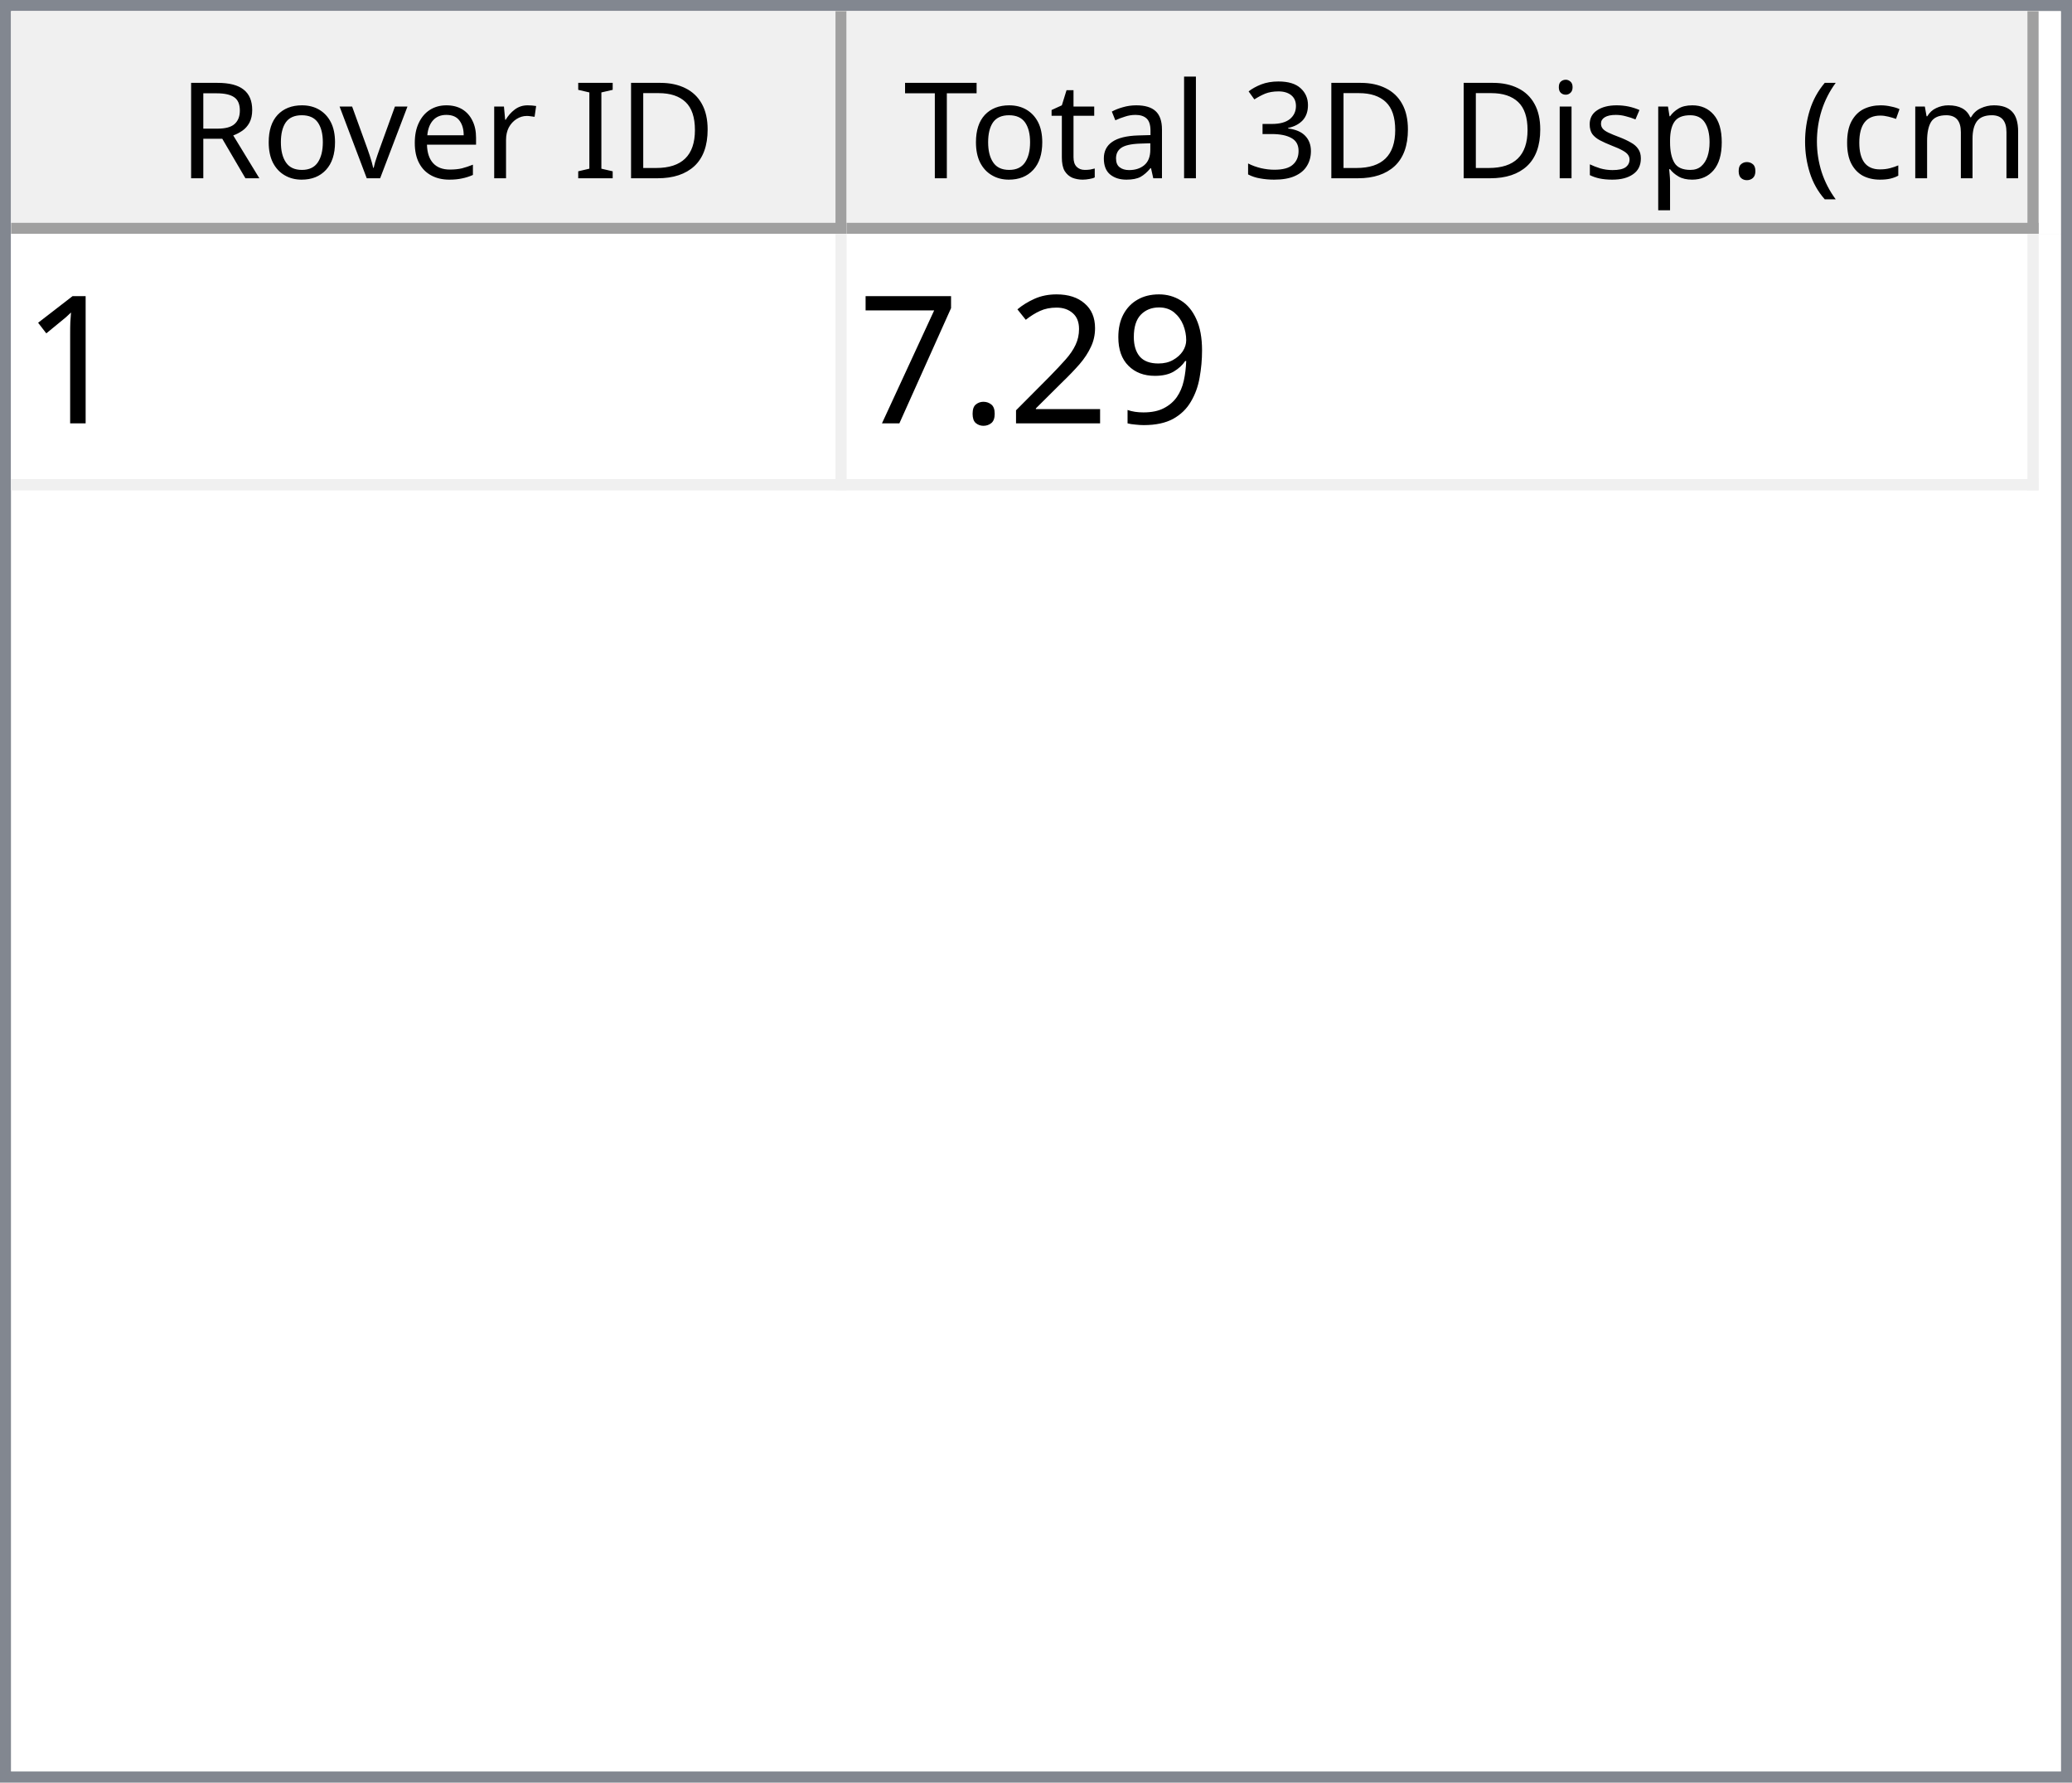
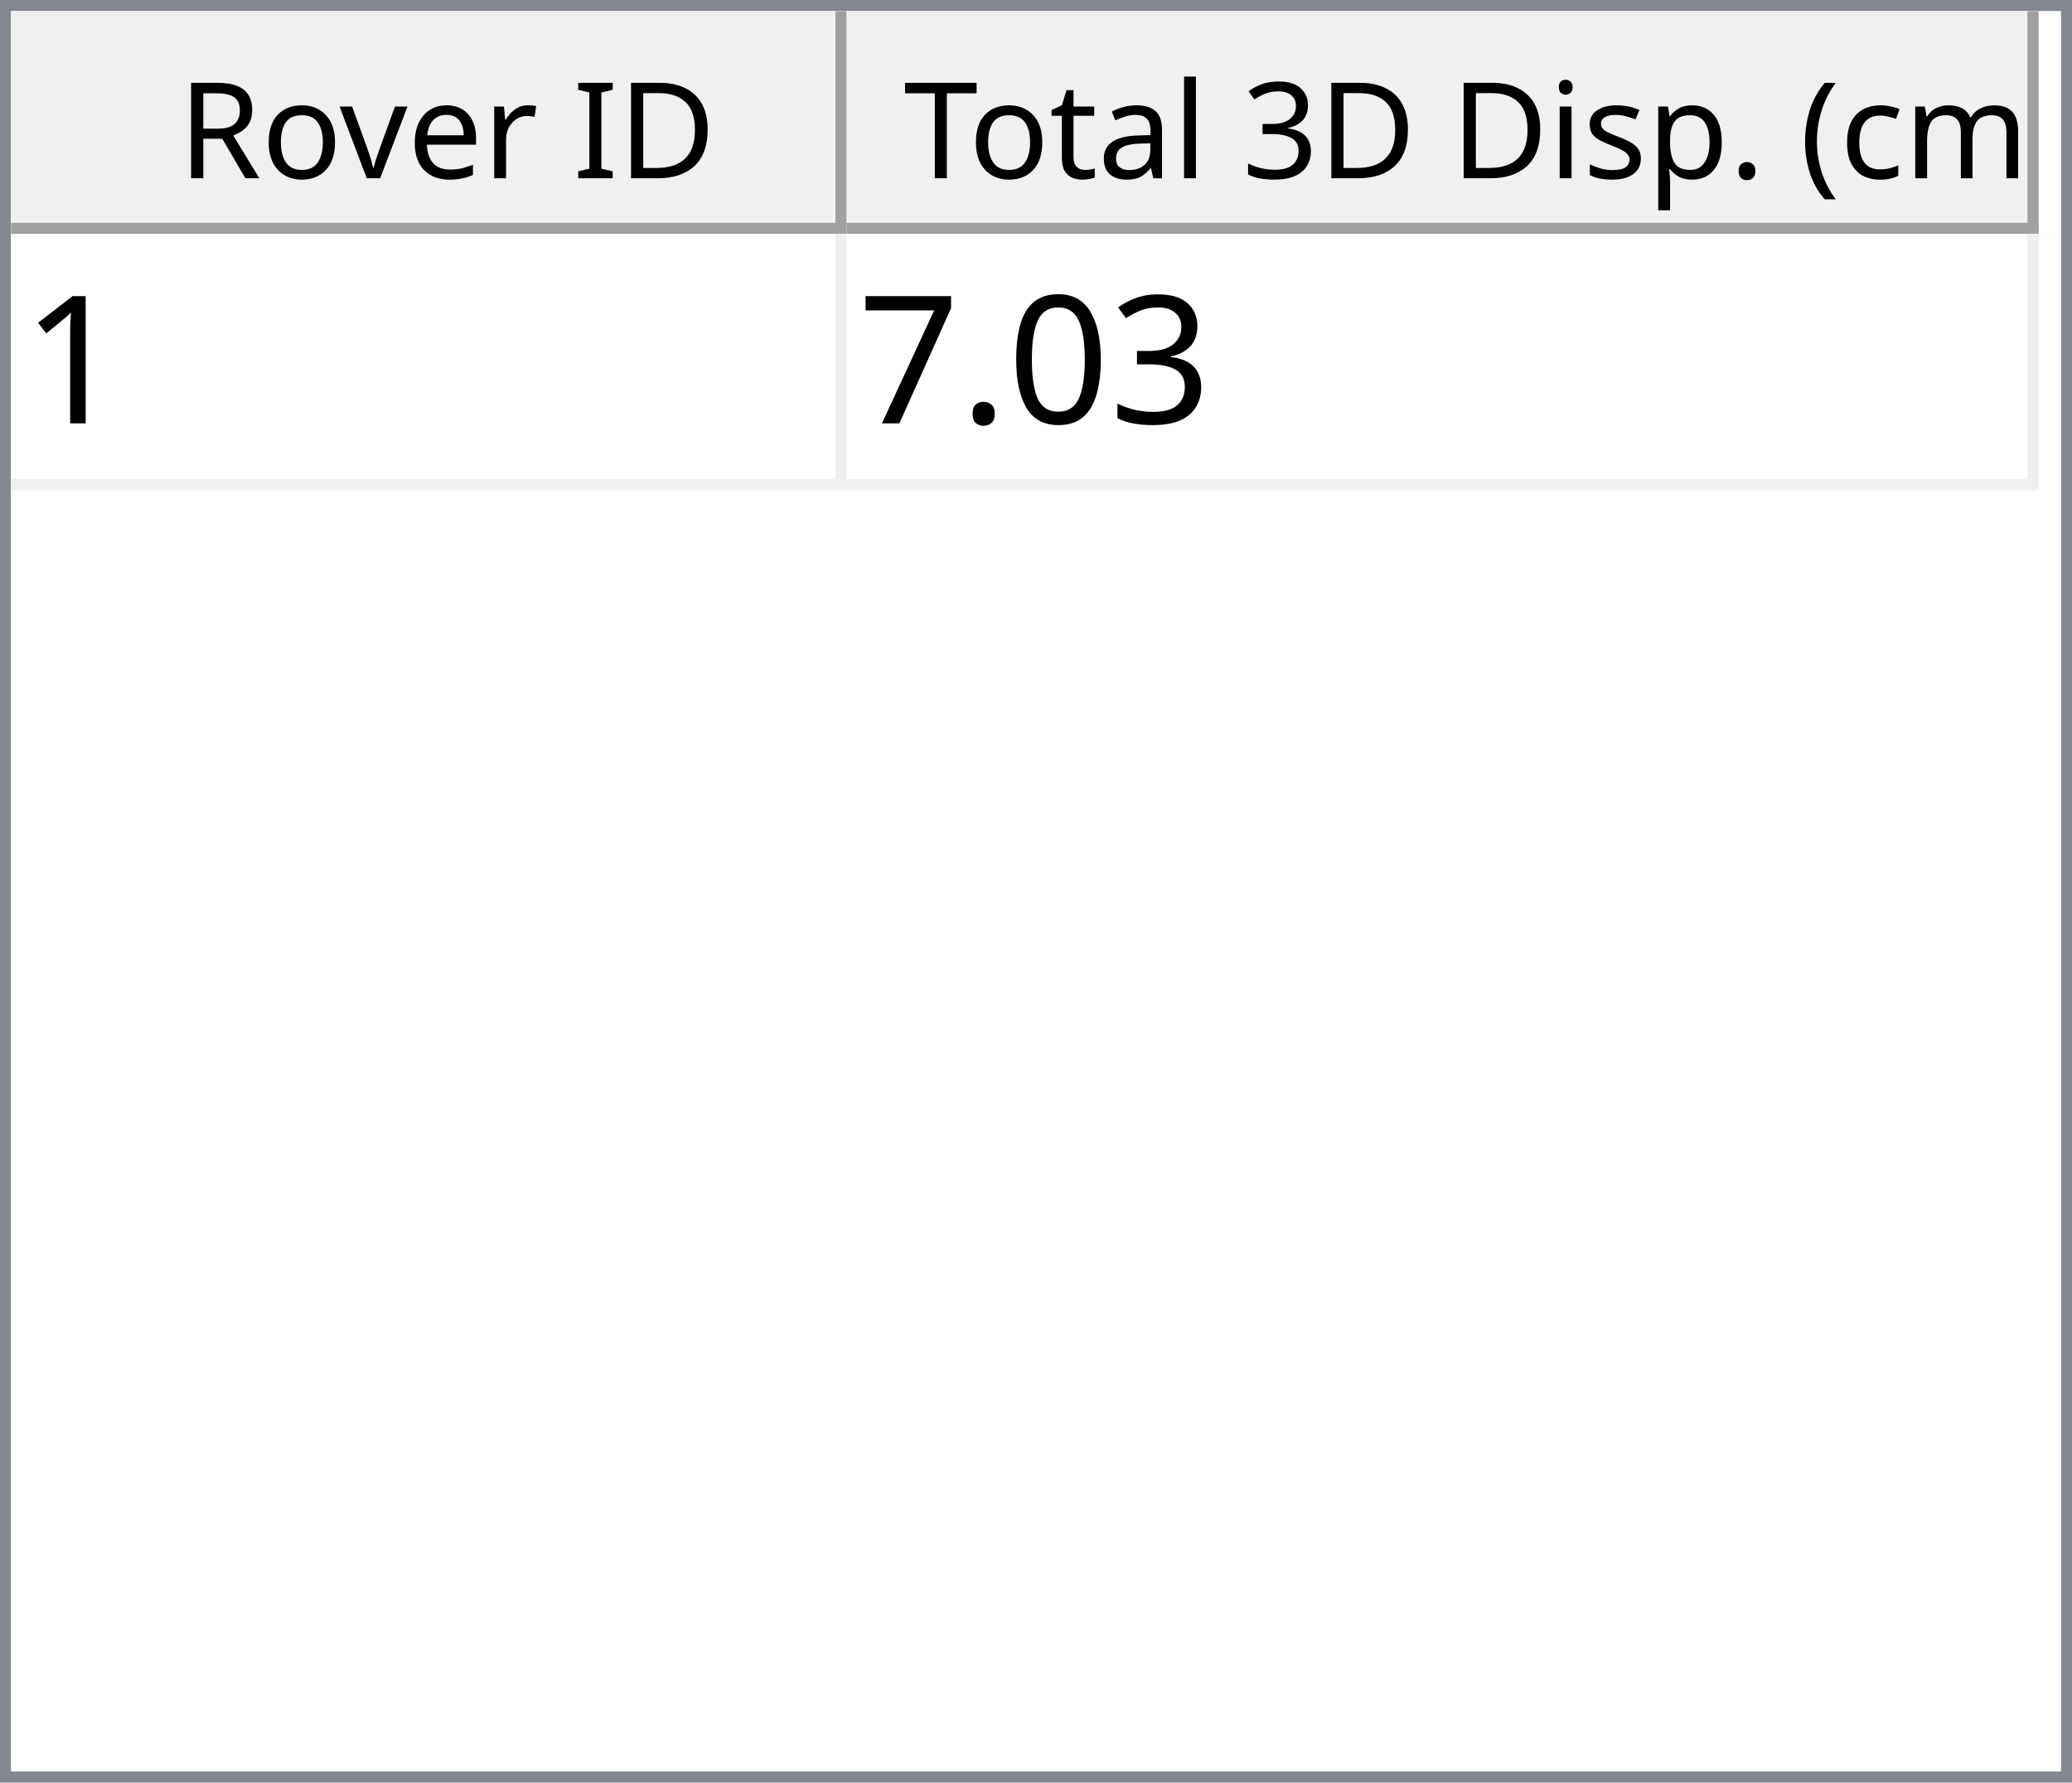
<svg xmlns="http://www.w3.org/2000/svg" style="fill-opacity:1; color-rendering:auto; color-interpolation:auto; text-rendering:auto; stroke:black; stroke-linecap:square; stroke-miterlimit:10; shape-rendering:auto; stroke-opacity:1; fill:black; stroke-dasharray:none; font-weight:normal; stroke-width:1; font-family:'Dialog'; font-style:normal; stroke-linejoin:miter; font-size:12px; stroke-dashoffset:0; image-rendering:auto;" width="186" height="160">
  <defs id="genericDefs" />
  <g>
    <defs id="defs1">
      <clipPath clipPathUnits="userSpaceOnUse" id="clipPath1">
        <path d="M0 0 L186 0 L186 160 L0 160 L0 0 Z" />
      </clipPath>
      <clipPath clipPathUnits="userSpaceOnUse" id="clipPath2">
        <path d="M0 0 L0 160 L186 160 L186 0 Z" />
      </clipPath>
      <clipPath clipPathUnits="userSpaceOnUse" id="clipPath3">
        <path d="M0 0 L0 20 L184 20 L184 0 Z" />
      </clipPath>
      <clipPath clipPathUnits="userSpaceOnUse" id="clipPath4">
        <path d="M0 0 L0 20 L75 20 L75 0 Z" />
      </clipPath>
      <clipPath clipPathUnits="userSpaceOnUse" id="clipPath5">
        <path d="M1 1 L1 19 L74 19 L74 1 Z" />
      </clipPath>
      <clipPath clipPathUnits="userSpaceOnUse" id="clipPath6">
        <path d="M0 0 L0 18 L73 18 L73 0 Z" />
      </clipPath>
      <clipPath clipPathUnits="userSpaceOnUse" id="clipPath7">
        <path d="M-0.5 -0.5 L-0.5 19.5 L74.5 19.5 L74.5 -0.5 Z" />
      </clipPath>
      <clipPath clipPathUnits="userSpaceOnUse" id="clipPath8">
        <path d="M0 0 L0 20 L107 20 L107 0 Z" />
      </clipPath>
      <clipPath clipPathUnits="userSpaceOnUse" id="clipPath9">
        <path d="M1 1 L1 19 L106 19 L106 1 Z" />
      </clipPath>
      <clipPath clipPathUnits="userSpaceOnUse" id="clipPath10">
        <path d="M0 0 L0 18 L105 18 L105 0 Z" />
      </clipPath>
      <clipPath clipPathUnits="userSpaceOnUse" id="clipPath11">
        <path d="M-0.5 -0.5 L-0.5 19.5 L106.5 19.5 L106.5 -0.5 Z" />
      </clipPath>
      <clipPath clipPathUnits="userSpaceOnUse" id="clipPath12">
        <path d="M0 0 L0 138 L184 138 L184 0 Z" />
      </clipPath>
      <clipPath clipPathUnits="userSpaceOnUse" id="clipPath13">
        <path d="M0 0 L0 23 L182 23 L182 0 Z" />
      </clipPath>
      <clipPath clipPathUnits="userSpaceOnUse" id="clipPath14">
        <path d="M-0.5 -0.5 L-0.5 22.5 L181.5 22.5 L181.5 -0.5 Z" />
      </clipPath>
      <clipPath clipPathUnits="userSpaceOnUse" id="clipPath15">
        <path d="M0 0 L0 22 L74 22 L74 0 Z" />
      </clipPath>
      <clipPath clipPathUnits="userSpaceOnUse" id="clipPath16">
        <path d="M0 0 L0 22 L106 22 L106 0 Z" />
      </clipPath>
      <font horiz-adv-x="64.551" id="font1">
        <font-face ascent="107.91" descent="25.098" units-per-em="100" style="font-style:normal; font-family:Segoe UI; font-weight:normal;" />
        <missing-glyph horiz-adv-x="64.551" d="M8.109 0 L8.109 68.266 L56.453 68.266 L56.453 0 L8.109 0 ZM15.328 7.234 L49.219 7.234 L49.219 61.031 L15.328 61.031 L15.328 7.234 Z" />
        <glyph unicode="D" horiz-adv-x="70.117" d="M9.188 0 L9.188 70.016 L28.516 70.016 Q65.531 70.016 65.531 35.891 Q65.531 19.672 55.25 9.836 Q44.969 0 27.734 0 L9.188 0 ZM17.391 62.594 L17.391 7.422 L27.828 7.422 Q41.609 7.422 49.273 14.797 Q56.938 22.172 56.938 35.688 Q56.938 62.594 28.328 62.594 L17.391 62.594 Z" />
        <glyph unicode="I" horiz-adv-x="26.611" d="M17.391 0 L9.188 0 L9.188 70.016 L17.391 70.016 L17.391 0 Z" />
        <glyph unicode=" " horiz-adv-x="27.393" d="" />
        <glyph unicode="r" horiz-adv-x="34.766" d="M34.188 41.891 Q32.078 43.5 28.125 43.5 Q23 43.5 19.555 38.672 Q16.109 33.844 16.109 25.484 L16.109 0 L8.109 0 L8.109 50 L16.109 50 L16.109 39.703 L16.312 39.703 Q18.016 44.969 21.531 47.922 Q25.047 50.875 29.391 50.875 Q32.516 50.875 34.188 50.203 L34.188 41.891 Z" />
        <glyph unicode="e" horiz-adv-x="52.295" d="M48.297 23 L12.984 23 Q13.188 14.656 17.484 10.109 Q21.781 5.562 29.297 5.562 Q37.75 5.562 44.828 11.141 L44.828 3.609 Q38.234 -1.172 27.391 -1.172 Q16.797 -1.172 10.742 5.641 Q4.688 12.453 4.688 24.812 Q4.688 36.469 11.305 43.82 Q17.922 51.172 27.734 51.172 Q37.547 51.172 42.922 44.828 Q48.297 38.484 48.297 27.203 L48.297 23 ZM40.094 29.781 Q40.047 36.719 36.75 40.578 Q33.453 44.438 27.594 44.438 Q21.922 44.438 17.969 40.383 Q14.016 36.328 13.094 29.781 L40.094 29.781 Z" />
        <glyph unicode="v" horiz-adv-x="47.9" d="M47.406 50 L27.484 0 L19.625 0 L0.688 50 L9.469 50 L22.172 13.672 Q23.578 9.672 23.922 6.688 L24.125 6.688 Q24.609 10.453 25.688 13.484 L38.969 50 L47.406 50 Z" />
        <glyph unicode="o" horiz-adv-x="58.594" d="M29 -1.172 Q17.922 -1.172 11.305 5.836 Q4.688 12.844 4.688 24.422 Q4.688 37.016 11.57 44.094 Q18.453 51.172 30.172 51.172 Q41.359 51.172 47.633 44.289 Q53.906 37.406 53.906 25.203 Q53.906 13.234 47.141 6.031 Q40.375 -1.172 29 -1.172 ZM29.594 44.438 Q21.875 44.438 17.383 39.188 Q12.891 33.938 12.891 24.703 Q12.891 15.828 17.43 10.695 Q21.969 5.562 29.594 5.562 Q37.359 5.562 41.531 10.594 Q45.703 15.625 45.703 24.906 Q45.703 34.281 41.531 39.359 Q37.359 44.438 29.594 44.438 Z" />
        <glyph unicode="R" horiz-adv-x="59.814" d="M59.375 0 L49.609 0 L37.891 19.625 Q36.281 22.359 34.766 24.289 Q33.25 26.219 31.664 27.438 Q30.078 28.656 28.25 29.219 Q26.422 29.781 24.125 29.781 L17.391 29.781 L17.391 0 L9.188 0 L9.188 70.016 L30.078 70.016 Q34.672 70.016 38.555 68.867 Q42.438 67.719 45.289 65.375 Q48.141 63.031 49.758 59.547 Q51.375 56.062 51.375 51.375 Q51.375 47.703 50.273 44.656 Q49.172 41.609 47.148 39.211 Q45.125 36.812 42.266 35.133 Q39.406 33.453 35.844 32.516 L35.844 32.328 Q37.594 31.547 38.891 30.547 Q40.188 29.547 41.359 28.18 Q42.531 26.812 43.68 25.078 Q44.828 23.344 46.234 21.047 L59.375 0 ZM17.391 62.594 L17.391 37.203 L28.516 37.203 Q31.594 37.203 34.203 38.133 Q36.812 39.062 38.719 40.797 Q40.625 42.531 41.703 45.047 Q42.781 47.562 42.781 50.688 Q42.781 56.297 39.141 59.445 Q35.5 62.594 28.609 62.594 L17.391 62.594 Z" />
        <glyph unicode=")" horiz-adv-x="30.176" d="M8.297 -15.922 L1.172 -15.922 Q16.406 2.344 16.406 26.812 Q16.406 51.469 1.078 70.016 L8.297 70.016 Q23.531 52.156 23.531 26.703 Q23.531 1.375 8.297 -15.922 Z" />
        <glyph unicode="m" horiz-adv-x="86.133" d="M79.109 0 L71.094 0 L71.094 28.719 Q71.094 37.016 68.531 40.727 Q65.969 44.438 59.906 44.438 Q54.781 44.438 51.195 39.75 Q47.609 35.062 47.609 28.516 L47.609 0 L39.594 0 L39.594 29.688 Q39.594 44.438 28.219 44.438 Q22.953 44.438 19.531 40.016 Q16.109 35.594 16.109 28.516 L16.109 0 L8.109 0 L8.109 50 L16.109 50 L16.109 42.094 L16.312 42.094 Q21.625 51.172 31.844 51.172 Q36.969 51.172 40.773 48.312 Q44.578 45.453 46 40.828 Q51.562 51.172 62.594 51.172 Q79.109 51.172 79.109 30.812 L79.109 0 Z" />
        <glyph unicode="c" horiz-adv-x="46.191" d="M42.188 2.297 Q36.422 -1.172 28.516 -1.172 Q17.828 -1.172 11.258 5.789 Q4.688 12.75 4.688 23.828 Q4.688 36.188 11.766 43.68 Q18.844 51.172 30.672 51.172 Q37.25 51.172 42.281 48.734 L42.281 40.531 Q36.719 44.438 30.375 44.438 Q22.703 44.438 17.797 38.945 Q12.891 33.453 12.891 24.516 Q12.891 15.719 17.508 10.641 Q22.125 5.562 29.891 5.562 Q36.422 5.562 42.188 9.906 L42.188 2.297 Z" />
        <glyph unicode="(" horiz-adv-x="30.176" d="M29.109 -15.922 L21.969 -15.922 Q6.844 1.375 6.844 26.703 Q6.844 52.156 21.969 70.016 L29.203 70.016 Q13.875 51.469 13.875 26.812 Q13.875 2.344 29.109 -15.922 Z" />
        <glyph unicode="." horiz-adv-x="21.68" d="M10.891 -1.078 Q8.641 -1.078 7.055 0.539 Q5.469 2.156 5.469 4.391 Q5.469 6.641 7.055 8.273 Q8.641 9.906 10.891 9.906 Q13.188 9.906 14.797 8.273 Q16.406 6.641 16.406 4.391 Q16.406 2.156 14.797 0.539 Q13.188 -1.078 10.891 -1.078 Z" />
        <glyph unicode="p" horiz-adv-x="58.789" d="M16.312 7.234 L16.109 7.234 L16.109 -23 L8.109 -23 L8.109 50 L16.109 50 L16.109 41.219 L16.312 41.219 Q22.219 51.172 33.594 51.172 Q43.266 51.172 48.688 44.461 Q54.109 37.75 54.109 26.469 Q54.109 13.922 48 6.375 Q41.891 -1.172 31.297 -1.172 Q21.578 -1.172 16.312 7.234 ZM16.109 27.391 L16.109 20.406 Q16.109 14.203 20.141 9.883 Q24.172 5.562 30.375 5.562 Q37.641 5.562 41.773 11.133 Q45.906 16.703 45.906 26.609 Q45.906 34.969 42.047 39.703 Q38.188 44.438 31.594 44.438 Q24.609 44.438 20.359 39.578 Q16.109 34.719 16.109 27.391 Z" />
        <glyph unicode="s" horiz-adv-x="42.432" d="M5.078 1.812 L5.078 10.406 Q11.625 5.562 19.484 5.562 Q30.031 5.562 30.031 12.594 Q30.031 14.594 29.125 15.992 Q28.219 17.391 26.68 18.461 Q25.141 19.531 23.07 20.383 Q21 21.234 18.609 22.172 Q15.281 23.484 12.766 24.828 Q10.25 26.172 8.57 27.859 Q6.891 29.547 6.031 31.695 Q5.172 33.844 5.172 36.719 Q5.172 40.234 6.789 42.945 Q8.406 45.656 11.086 47.484 Q13.766 49.312 17.211 50.242 Q20.656 51.172 24.312 51.172 Q30.812 51.172 35.938 48.922 L35.938 40.828 Q30.422 44.438 23.25 44.438 Q21 44.438 19.195 43.922 Q17.391 43.406 16.094 42.477 Q14.797 41.547 14.086 40.258 Q13.375 38.969 13.375 37.406 Q13.375 35.453 14.086 34.133 Q14.797 32.812 16.164 31.789 Q17.531 30.766 19.484 29.938 Q21.438 29.109 23.922 28.125 Q27.25 26.859 29.883 25.516 Q32.516 24.172 34.375 22.484 Q36.234 20.797 37.234 18.602 Q38.234 16.406 38.234 13.375 Q38.234 9.672 36.602 6.938 Q34.969 4.203 32.234 2.398 Q29.5 0.594 25.93 -0.289 Q22.359 -1.172 18.453 -1.172 Q10.75 -1.172 5.078 1.812 Z" />
        <glyph unicode="i" horiz-adv-x="24.219" d="M12.203 62.703 Q10.062 62.703 8.547 64.164 Q7.031 65.625 7.031 67.875 Q7.031 70.125 8.547 71.609 Q10.062 73.094 12.203 73.094 Q14.406 73.094 15.945 71.609 Q17.484 70.125 17.484 67.875 Q17.484 65.719 15.945 64.211 Q14.406 62.703 12.203 62.703 ZM16.109 0 L8.109 0 L8.109 50 L16.109 50 L16.109 0 Z" />
        <glyph unicode="3" horiz-adv-x="53.906" d="M46.531 19.828 Q46.531 15.094 44.75 11.211 Q42.969 7.328 39.719 4.57 Q36.469 1.812 31.93 0.297 Q27.391 -1.219 21.922 -1.219 Q11.922 -1.219 6 2.594 L6 11.188 Q13.094 5.609 22.219 5.609 Q25.875 5.609 28.828 6.539 Q31.781 7.469 33.906 9.227 Q36.031 10.984 37.18 13.477 Q38.328 15.969 38.328 19.094 Q38.328 32.812 18.797 32.812 L12.984 32.812 L12.984 39.594 L18.5 39.594 Q35.797 39.594 35.797 52.484 Q35.797 64.406 22.609 64.406 Q15.188 64.406 8.688 59.422 L8.688 67.188 Q15.375 71.188 24.609 71.188 Q29 71.188 32.57 69.969 Q36.141 68.75 38.68 66.555 Q41.219 64.359 42.609 61.281 Q44 58.203 44 54.5 Q44 40.672 30.031 36.719 L30.031 36.531 Q33.594 36.141 36.625 34.797 Q39.656 33.453 41.852 31.305 Q44.047 29.156 45.289 26.25 Q46.531 23.344 46.531 19.828 Z" />
        <glyph unicode="l" horiz-adv-x="24.219" d="M16.109 0 L8.109 0 L8.109 74.031 L16.109 74.031 L16.109 0 Z" />
        <glyph unicode="a" horiz-adv-x="50.879" d="M43.891 0 L35.891 0 L35.891 7.812 L35.688 7.812 Q30.469 -1.172 20.312 -1.172 Q12.844 -1.172 8.617 2.781 Q4.391 6.734 4.391 13.281 Q4.391 27.297 20.906 29.594 L35.891 31.688 Q35.891 44.438 25.594 44.438 Q16.547 44.438 9.281 38.281 L9.281 46.484 Q16.656 51.172 26.266 51.172 Q43.891 51.172 43.891 32.516 L43.891 0 ZM35.891 25.297 L23.828 23.641 Q18.266 22.859 15.43 20.875 Q12.594 18.891 12.594 13.875 Q12.594 10.203 15.211 7.883 Q17.828 5.562 22.172 5.562 Q28.125 5.562 32.008 9.742 Q35.891 13.922 35.891 20.312 L35.891 25.297 Z" />
        <glyph unicode="t" horiz-adv-x="33.887" d="M31.297 0.484 Q28.469 -1.078 23.828 -1.078 Q10.688 -1.078 10.688 13.578 L10.688 43.172 L2.094 43.172 L2.094 50 L10.688 50 L10.688 62.203 L18.703 64.797 L18.703 50 L31.297 50 L31.297 43.172 L18.703 43.172 L18.703 14.984 Q18.703 9.969 20.414 7.82 Q22.125 5.672 26.078 5.672 Q29.109 5.672 31.297 7.328 L31.297 0.484 Z" />
        <glyph unicode="T" horiz-adv-x="52.393" d="M50.594 62.594 L30.375 62.594 L30.375 0 L22.172 0 L22.172 62.594 L2 62.594 L2 70.016 L50.594 70.016 L50.594 62.594 Z" />
      </font>
      <font horiz-adv-x="75.0" id="font2">
        <font-face ascent="100.537" descent="21.973" units-per-em="100" style="font-style:normal; font-family:sans-serif; font-weight:normal;" />
        <missing-glyph horiz-adv-x="75.0" d="M12.5 0 L12.5 62.5 L62.5 62.5 L62.5 0 L12.5 0 ZM14.062 1.562 L60.938 1.562 L60.938 60.938 L14.062 60.938 L14.062 1.562 Z" />
        <glyph unicode="1" horiz-adv-x="55.615" d="M37.25 0 L28.469 0 L28.469 56 Q25.297 52.984 20.141 49.953 Q14.984 46.922 10.891 45.406 L10.891 53.906 Q18.266 57.375 23.781 62.305 Q29.297 67.234 31.594 71.875 L37.25 71.875 L37.25 0 Z" />
-         <glyph unicode="9" horiz-adv-x="55.615" d="M5.469 16.547 L13.922 17.328 Q14.984 11.375 18.016 8.688 Q21.047 6 25.781 6 Q29.828 6 32.883 7.859 Q35.938 9.719 37.891 12.82 Q39.844 15.922 41.164 21.195 Q42.484 26.469 42.484 31.938 Q42.484 32.516 42.438 33.688 Q39.797 29.5 35.234 26.883 Q30.672 24.266 25.344 24.266 Q16.453 24.266 10.305 30.711 Q4.156 37.156 4.156 47.703 Q4.156 58.594 10.578 65.234 Q17 71.875 26.656 71.875 Q33.641 71.875 39.43 68.117 Q45.219 64.359 48.219 57.398 Q51.219 50.438 51.219 37.25 Q51.219 23.531 48.242 15.406 Q45.266 7.281 39.383 3.031 Q33.5 -1.219 25.594 -1.219 Q17.188 -1.219 11.867 3.445 Q6.547 8.109 5.469 16.547 ZM41.453 48.141 Q41.453 55.719 37.43 60.156 Q33.406 64.594 27.734 64.594 Q21.875 64.594 17.531 59.812 Q13.188 55.031 13.188 47.406 Q13.188 40.578 17.312 36.305 Q21.438 32.031 27.484 32.031 Q33.594 32.031 37.523 36.305 Q41.453 40.578 41.453 48.141 Z" />
-         <glyph unicode="2" horiz-adv-x="55.615" d="M50.344 8.453 L50.344 0 L3.031 0 Q2.938 3.172 4.047 6.109 Q5.859 10.938 9.836 15.625 Q13.812 20.312 21.344 26.469 Q33.016 36.031 37.117 41.625 Q41.219 47.219 41.219 52.203 Q41.219 57.422 37.477 61.008 Q33.734 64.594 27.734 64.594 Q21.391 64.594 17.578 60.789 Q13.766 56.984 13.719 50.25 L4.688 51.172 Q5.609 61.281 11.664 66.578 Q17.719 71.875 27.938 71.875 Q38.234 71.875 44.242 66.164 Q50.25 60.453 50.25 52 Q50.25 47.703 48.492 43.555 Q46.734 39.406 42.656 34.812 Q38.578 30.219 29.109 22.219 Q21.188 15.578 18.945 13.211 Q16.703 10.844 15.234 8.453 L50.344 8.453 Z" />
+         <glyph unicode="3" horiz-adv-x="55.615" d="M4.203 18.891 L12.984 20.062 Q14.5 12.594 18.141 9.297 Q21.781 6 27 6 Q33.203 6 37.477 10.297 Q41.75 14.594 41.75 20.953 Q41.75 27 37.797 30.93 Q33.844 34.859 27.734 34.859 Q25.25 34.859 21.531 33.891 L22.516 41.609 Q23.391 41.5 23.922 41.5 Q29.547 41.5 34.039 44.43 Q38.531 47.359 38.531 53.469 Q38.531 58.297 35.258 61.477 Q31.984 64.656 26.812 64.656 Q21.688 64.656 18.266 61.43 Q14.844 58.203 13.875 51.766 L5.078 53.328 Q6.688 62.156 12.398 67.016 Q18.109 71.875 26.609 71.875 Q32.469 71.875 37.398 69.359 Q42.328 66.844 44.945 62.5 Q47.562 58.156 47.562 53.266 Q47.562 48.641 45.07 44.828 Q42.578 41.016 37.703 38.766 Q44.047 37.312 47.562 32.695 Q51.078 28.078 51.078 21.141 Q51.078 11.766 44.242 5.25 Q37.406 -1.266 26.953 -1.266 Q17.531 -1.266 11.305 4.352 Q5.078 9.969 4.203 18.891 Z" />
+         <glyph unicode="0" horiz-adv-x="55.615" d="M4.156 35.297 Q4.156 48 6.766 55.742 Q9.375 63.484 14.523 67.68 Q19.672 71.875 27.484 71.875 Q33.25 71.875 37.594 69.555 Q41.938 67.234 44.773 62.867 Q47.609 58.5 49.219 52.227 Q50.828 45.953 50.828 35.297 Q50.828 22.703 48.242 14.969 Q45.656 7.234 40.508 3.008 Q35.359 -1.219 27.484 -1.219 Q17.141 -1.219 11.234 6.203 Q4.156 15.141 4.156 35.297 ZM13.188 35.297 Q13.188 17.672 17.312 11.836 Q21.438 6 27.484 6 Q33.547 6 37.672 11.859 Q41.797 17.719 41.797 35.297 Q41.797 52.984 37.672 58.789 Q33.547 64.594 27.391 64.594 Q21.344 64.594 17.719 59.469 Q13.188 52.938 13.188 35.297 Z" />
        <glyph unicode="." horiz-adv-x="27.783" d="M9.078 0 L9.078 10.016 L19.094 10.016 L19.094 0 L9.078 0 Z" />
        <glyph unicode="7" horiz-adv-x="55.615" d="M4.734 62.203 L4.734 70.656 L51.078 70.656 L51.078 63.812 Q44.234 56.547 37.523 44.484 Q30.812 32.422 27.156 19.672 Q24.516 10.688 23.781 0 L14.75 0 Q14.891 8.453 18.062 20.414 Q21.234 32.375 27.172 43.484 Q33.109 54.594 39.797 62.203 L4.734 62.203 Z" />
      </font>
    </defs>
    <g style="fill:white; stroke:white;">
      <rect x="0" y="0" width="186" style="clip-path:url(#clipPath1); stroke:none;" height="160" />
    </g>
    <g style="fill:white; text-rendering:optimizeSpeed; color-rendering:optimizeSpeed; image-rendering:optimizeSpeed; shape-rendering:crispEdges; stroke:white; color-interpolation:sRGB;">
      <rect x="0" width="186" height="160" y="0" style="stroke:none;" />
      <path style="stroke:none;" d="M0 160 L186 160 L186 0 L0 0 Z" />
    </g>
    <g style="fill:rgb(240,240,240); font-family:'Segoe UI'; stroke:rgb(240,240,240);">
      <rect x="0" y="0" width="186" style="clip-path:url(#clipPath2); stroke:none;" height="160" />
    </g>
    <g style="fill:rgb(130,135,144); font-family:'Segoe UI'; stroke:rgb(130,135,144);">
      <path d="M0 0 L186 0 L186 160 L0 160 L0 0 ZM1 1 L185 1 L185 159 L1 159 L1 1 Z" style="fill-rule:evenodd; clip-path:url(#clipPath2); stroke:none;" />
    </g>
    <g style="fill:white; font-family:'Segoe UI'; stroke:white;" transform="translate(1,1)">
      <rect x="0" y="0" width="184" style="clip-path:url(#clipPath3); stroke:none;" height="20" />
    </g>
    <g style="fill:rgb(240,240,240); font-family:'Segoe UI'; stroke:rgb(240,240,240);" transform="translate(1,1)">
      <rect x="0" y="0" width="75" style="clip-path:url(#clipPath4); stroke:none;" height="20" />
    </g>
    <g style="font-family:'Segoe UI';" transform="translate(2,2)">
      <text x="14" xml:space="preserve" y="14" style="clip-path:url(#clipPath6); stroke:none;">Rover ID</text>
    </g>
    <g style="fill:rgb(160,160,160); font-family:'Segoe UI'; stroke:rgb(160,160,160); stroke-linejoin:bevel;" transform="translate(1.5,1.5)">
      <line x1="74" x2="74" y1="0" style="fill:none; clip-path:url(#clipPath7);" y2="19" />
    </g>
    <g style="fill:rgb(160,160,160); font-family:'Segoe UI'; stroke:rgb(160,160,160); stroke-linejoin:bevel;" transform="matrix(1,0,0,1,1,1) translate(0.5,0.5)">
      <line x1="0" x2="74" y1="19" style="fill:none; clip-path:url(#clipPath7);" y2="19" />
    </g>
    <g style="fill:rgb(240,240,240); font-family:'Segoe UI'; stroke:rgb(240,240,240);" transform="translate(76,1)">
      <rect x="0" y="0" width="107" style="clip-path:url(#clipPath8); stroke:none;" height="20" />
    </g>
    <g style="font-family:'Segoe UI';" transform="translate(77,2)">
      <text x="1" xml:space="preserve" y="14" style="clip-path:url(#clipPath10); stroke:none;"> Total 3D Disp. (cm)</text>
    </g>
    <g style="fill:rgb(160,160,160); font-family:'Segoe UI'; stroke:rgb(160,160,160); stroke-linejoin:bevel;" transform="translate(76.5,1.5)">
      <line x1="106" x2="106" y1="0" style="fill:none; clip-path:url(#clipPath11);" y2="19" />
    </g>
    <g style="fill:rgb(160,160,160); font-family:'Segoe UI'; stroke:rgb(160,160,160); stroke-linejoin:bevel;" transform="matrix(1,0,0,1,76,1) translate(0.5,0.5)">
      <line x1="0" x2="106" y1="19" style="fill:none; clip-path:url(#clipPath11);" y2="19" />
    </g>
    <g style="fill:white; font-family:'Segoe UI'; stroke:white;" transform="translate(1,21)">
      <rect x="0" y="0" width="184" style="clip-path:url(#clipPath12); stroke:none;" height="138" />
    </g>
    <g style="fill:rgb(240,240,240); font-size:16px; font-family:sans-serif; stroke:rgb(240,240,240);" transform="translate(1,21)">
      <rect x="0" y="0" width="182" style="clip-path:url(#clipPath13); stroke:none;" height="23" />
      <line transform="translate(0.5,0.5)" x1="0" x2="181" y1="22" style="clip-path:url(#clipPath14); fill:none; stroke-linejoin:bevel;" y2="22" />
    </g>
    <g transform="matrix(1,0,0,1,1,21) translate(0.5,0.5)" style="fill:rgb(240,240,240); font-size:16px; font-family:sans-serif; stroke:rgb(240,240,240); stroke-linejoin:bevel;">
      <line x1="74" x2="74" y1="0" style="fill:none; clip-path:url(#clipPath14);" y2="22" />
    </g>
    <g transform="matrix(1,0,0,1,1,21) translate(0.5,0.5)" style="fill:rgb(240,240,240); font-size:16px; font-family:sans-serif; stroke:rgb(240,240,240); stroke-linejoin:bevel;">
      <line x1="181" x2="181" y1="0" style="fill:none; clip-path:url(#clipPath14);" y2="22" />
    </g>
    <g style="fill:white; font-size:16px; font-family:sans-serif; stroke:white;" transform="matrix(1,0,0,1,1,21)">
      <rect x="0" y="0" width="74" style="clip-path:url(#clipPath15); stroke:none;" height="22" />
      <text x="1" y="17" style="fill:black; clip-path:url(#clipPath15); stroke:none;" xml:space="preserve">1</text>
    </g>
    <g style="fill:white; font-size:16px; font-family:sans-serif; stroke:white;" transform="matrix(1,0,0,1,1,21) translate(75,0)">
      <rect x="0" y="0" width="106" style="clip-path:url(#clipPath16); stroke:none;" height="22" />
-       <text x="1" y="17" style="fill:black; clip-path:url(#clipPath16); stroke:none;" xml:space="preserve">7.29</text>
+       <text x="1" y="17" style="fill:black; clip-path:url(#clipPath16); stroke:none;" xml:space="preserve">7.03</text>
    </g>
  </g>
</svg>
